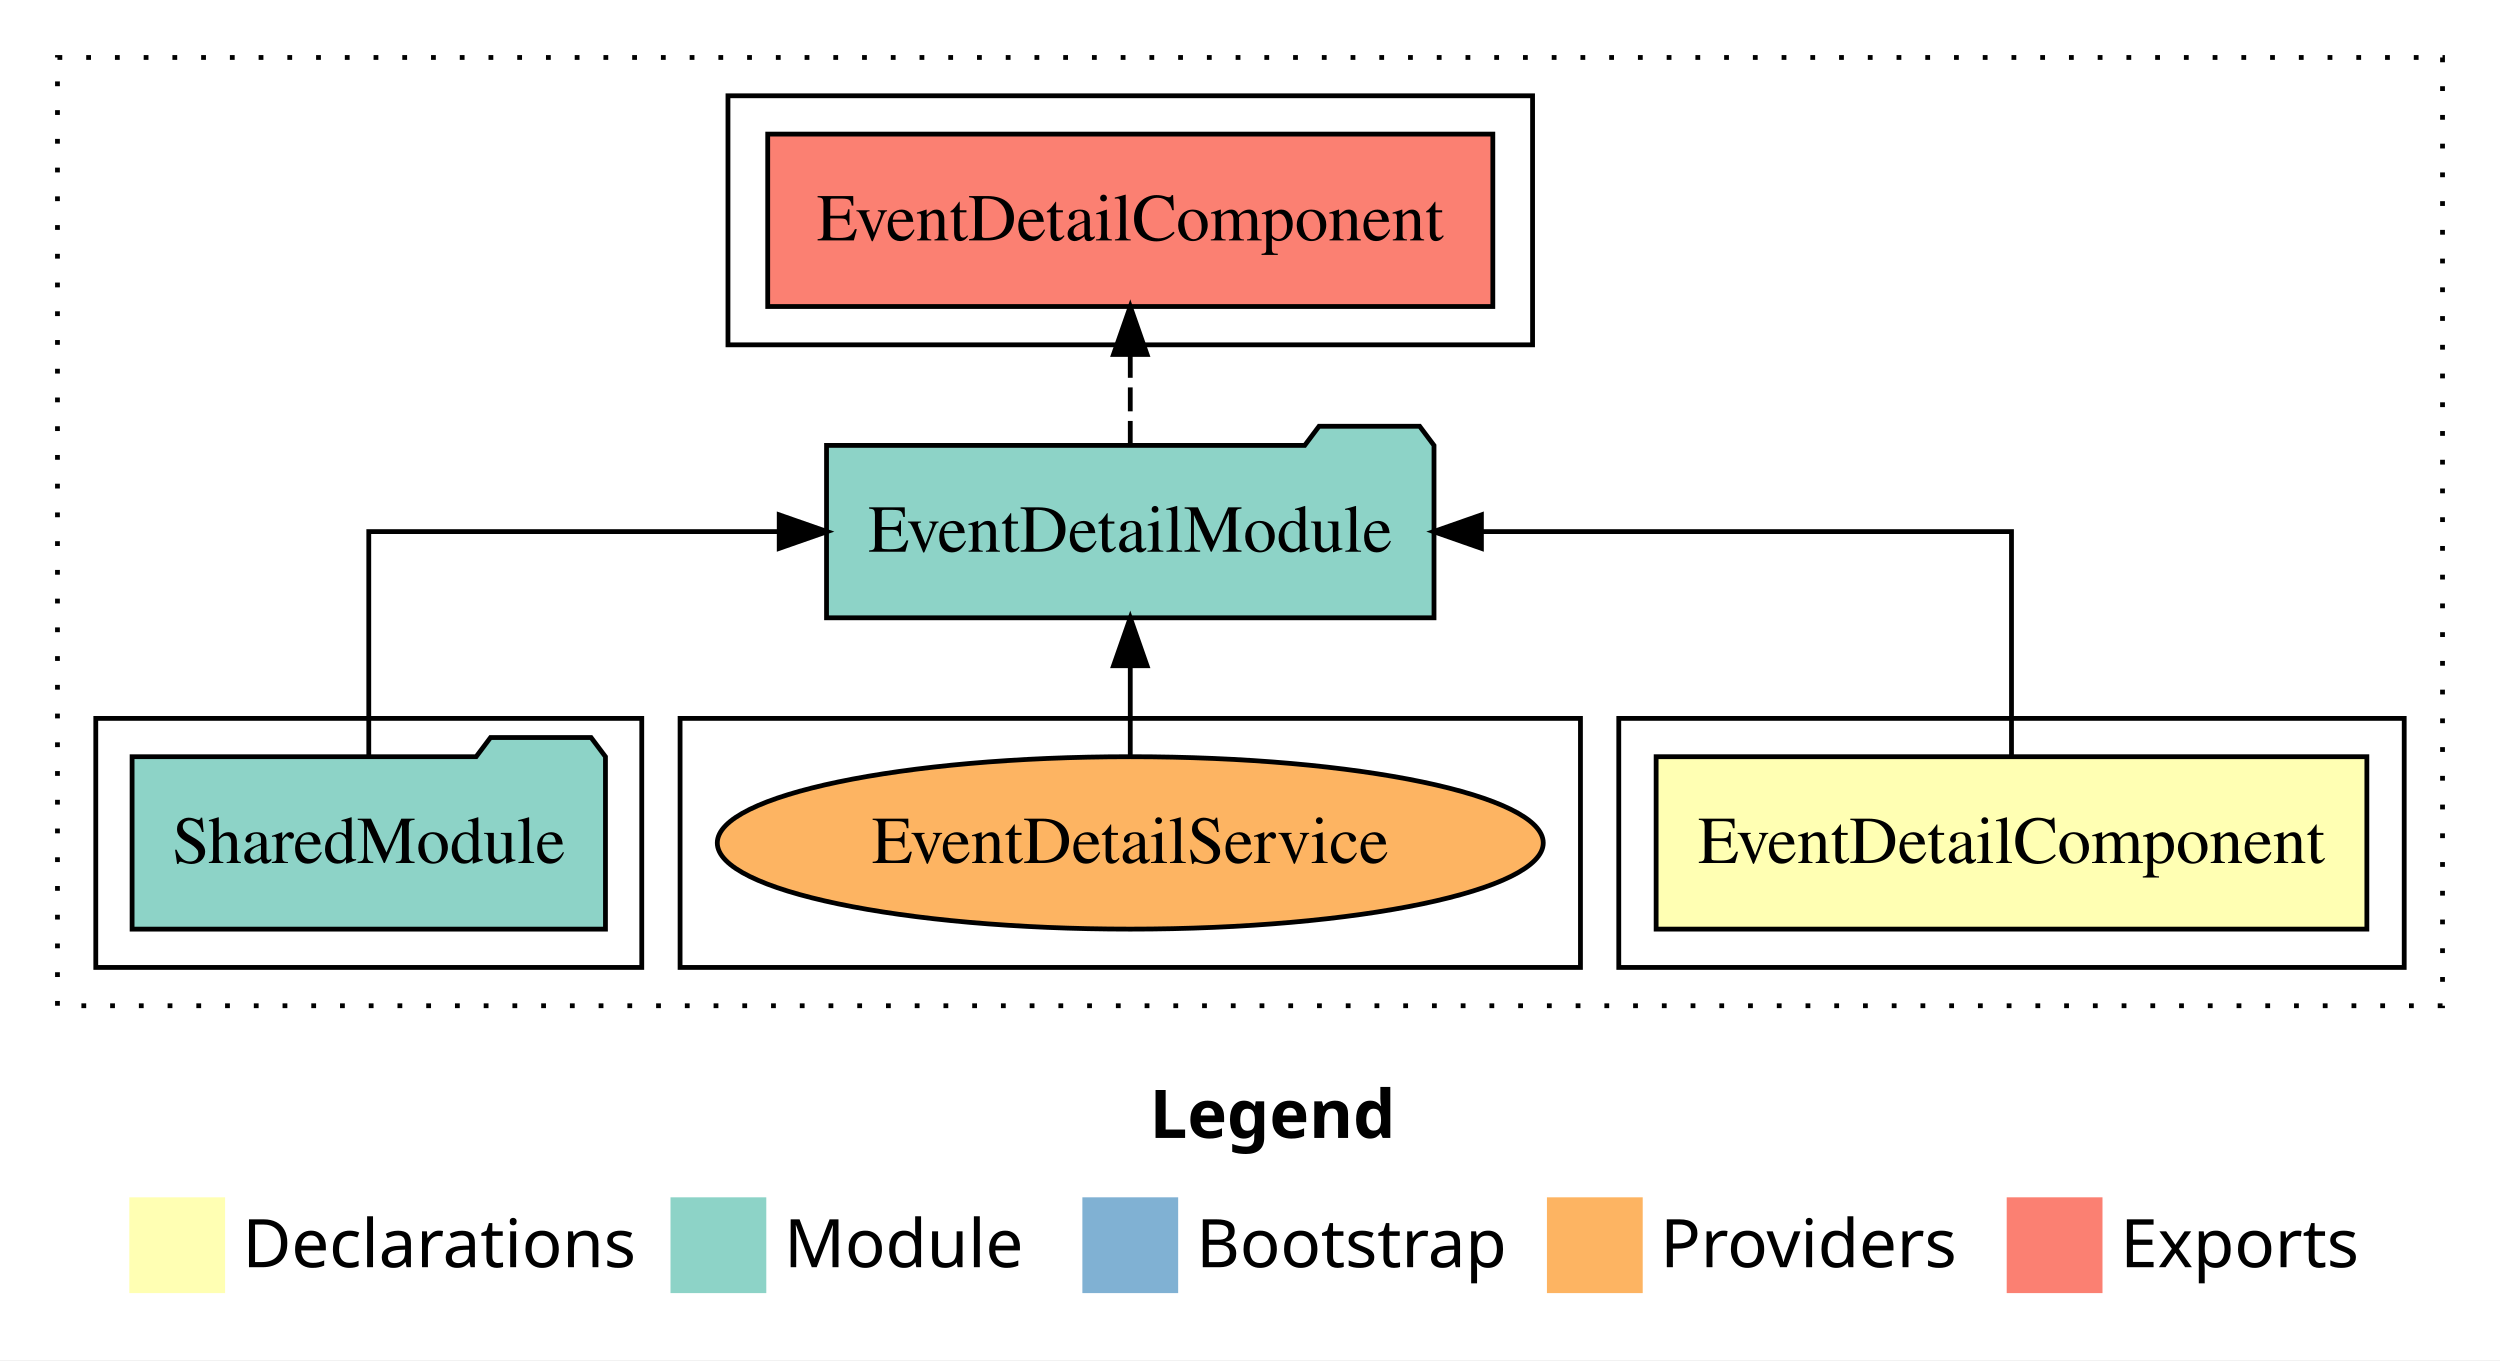
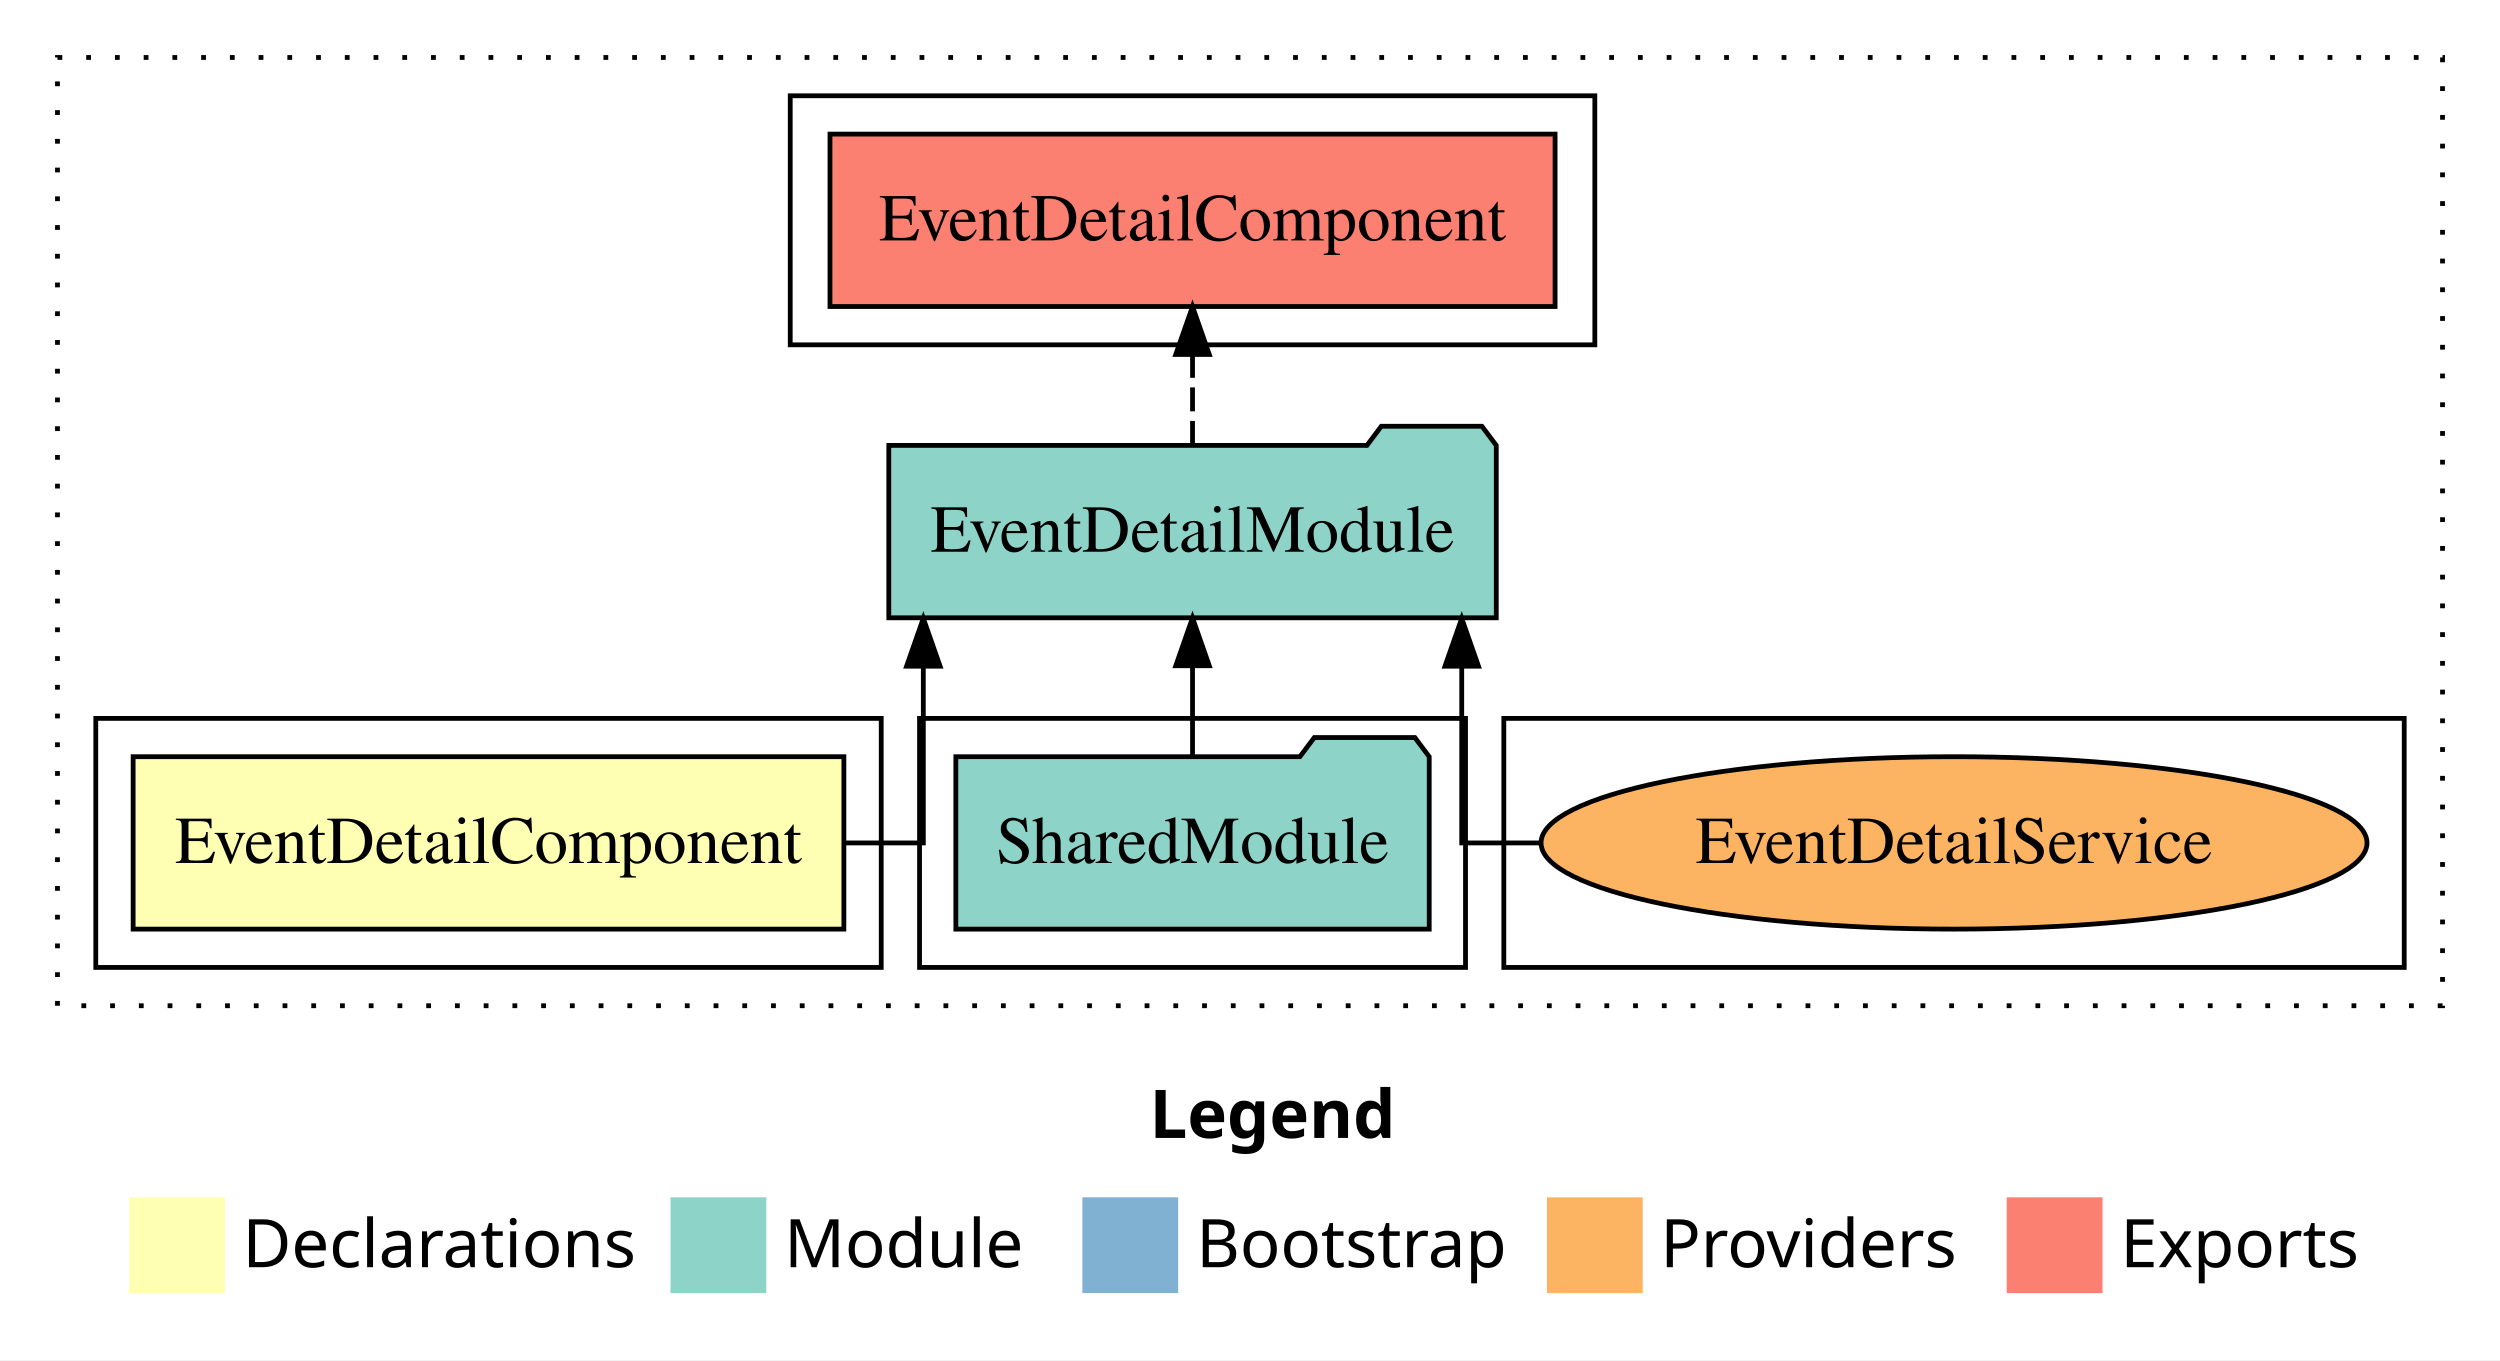
<svg xmlns="http://www.w3.org/2000/svg" width="522pt" height="284pt" viewBox="0.00 0.00 522.00 284.00">
  <g id="graph0" class="graph" transform="scale(1 1) rotate(0) translate(4 280)">
    <polygon fill="white" stroke="transparent" points="-4,4 -4,-280 518,-280 518,4 -4,4" />
    <text text-anchor="start" x="236.01" y="-42.4" font-family="sans-serif" font-weight="bold" font-size="14.00">Legend</text>
    <polygon fill="#ffffb3" stroke="transparent" points="23,-10 23,-30 43,-30 43,-10 23,-10" />
    <text text-anchor="start" x="46.63" y="-15.4" font-family="sans-serif" font-size="14.00">  Declarations</text>
    <polygon fill="#8dd3c7" stroke="transparent" points="136,-10 136,-30 156,-30 156,-10 136,-10" />
    <text text-anchor="start" x="159.73" y="-15.4" font-family="sans-serif" font-size="14.00">  Module</text>
    <polygon fill="#80b1d3" stroke="transparent" points="222,-10 222,-30 242,-30 242,-10 222,-10" />
    <text text-anchor="start" x="245.78" y="-15.4" font-family="sans-serif" font-size="14.00">  Bootstrap</text>
    <polygon fill="#fdb462" stroke="transparent" points="319,-10 319,-30 339,-30 339,-10 319,-10" />
    <text text-anchor="start" x="342.67" y="-15.4" font-family="sans-serif" font-size="14.00">  Providers</text>
    <polygon fill="#fb8072" stroke="transparent" points="415,-10 415,-30 435,-30 435,-10 415,-10" />
    <text text-anchor="start" x="438.73" y="-15.4" font-family="sans-serif" font-size="14.00">  Exports</text>
    <g id="clust1" class="cluster">
      <polygon fill="none" stroke="black" stroke-dasharray="1,5" points="8,-70 8,-268 506,-268 506,-70 8,-70" />
    </g>
+     <g id="clust7" class="cluster">
+       <polygon fill="none" stroke="black" points="310,-78 310,-130 498,-130 498,-78 310,-78" />
+     </g>
+     <g id="clust4" class="cluster">
+       <polygon fill="none" stroke="black" points="188,-78 188,-130 302,-130 302,-78 188,-78" />
+     </g>
    <g id="clust2" class="cluster">
-       <polygon fill="none" stroke="black" points="334,-78 334,-130 498,-130 498,-78 334,-78" />
+       <polygon fill="none" stroke="black" points="16,-78 16,-130 180,-130 180,-78 16,-78" />
    </g>
    <g id="clust5" class="cluster">
-       <polygon fill="none" stroke="black" points="148,-208 148,-260 316,-260 316,-208 148,-208" />
-     </g>
-     <g id="clust7" class="cluster">
-       <polygon fill="none" stroke="black" points="138,-78 138,-130 326,-130 326,-78 138,-78" />
-     </g>
-     <g id="clust4" class="cluster">
-       <polygon fill="none" stroke="black" points="16,-78 16,-130 130,-130 130,-78 16,-78" />
+       <polygon fill="none" stroke="black" points="161,-208 161,-260 329,-260 329,-208 161,-208" />
    </g>
    <g id="node1" class="node">
-       <polygon fill="#ffffb3" stroke="black" points="490.2,-122 341.8,-122 341.8,-86 490.2,-86 490.2,-122" />
-       <text text-anchor="middle" x="416" y="-99.8" font-family="Times,serif" font-size="14.00">EventDetailComponent</text>
+       <polygon fill="#ffffb3" stroke="black" points="172.2,-122 23.8,-122 23.8,-86 172.2,-86 172.2,-122" />
+       <text text-anchor="middle" x="98" y="-99.8" font-family="Times,serif" font-size="14.00">EventDetailComponent</text>
    </g>
    <g id="node2" class="node">
-       <polygon fill="#8dd3c7" stroke="black" points="295.42,-187 292.42,-191 271.42,-191 268.42,-187 168.58,-187 168.58,-151 295.42,-151 295.42,-187" />
-       <text text-anchor="middle" x="232" y="-164.8" font-family="Times,serif" font-size="14.00">EventDetailModule</text>
+       <polygon fill="#8dd3c7" stroke="black" points="308.42,-187 305.42,-191 284.42,-191 281.42,-187 181.58,-187 181.58,-151 308.42,-151 308.42,-187" />
+       <text text-anchor="middle" x="245" y="-164.8" font-family="Times,serif" font-size="14.00">EventDetailModule</text>
    </g>
    <g id="edge1" class="edge">
-       <path fill="none" stroke="black" d="M416,-122.11C416,-141.34 416,-169 416,-169 416,-169 305.32,-169 305.32,-169" />
-       <polygon fill="black" stroke="black" points="305.32,-165.5 295.32,-169 305.32,-172.5 305.32,-165.5" />
+       <path fill="none" stroke="black" d="M172.14,-104C182,-104 188.79,-104 188.79,-104 188.79,-104 188.79,-140.89 188.79,-140.89" />
+       <polygon fill="black" stroke="black" points="185.29,-140.89 188.79,-150.89 192.29,-140.89 185.29,-140.89" />
    </g>
    <g id="node4" class="node">
-       <polygon fill="#fb8072" stroke="black" points="307.7,-252 156.3,-252 156.3,-216 307.7,-216 307.7,-252" />
-       <text text-anchor="middle" x="232" y="-229.8" font-family="Times,serif" font-size="14.00">EventDetailComponent </text>
+       <polygon fill="#fb8072" stroke="black" points="320.7,-252 169.3,-252 169.3,-216 320.7,-216 320.7,-252" />
+       <text text-anchor="middle" x="245" y="-229.8" font-family="Times,serif" font-size="14.00">EventDetailComponent </text>
    </g>
    <g id="edge3" class="edge">
-       <path fill="none" stroke="black" stroke-dasharray="5,2" d="M232,-187.11C232,-187.11 232,-205.99 232,-205.99" />
-       <polygon fill="black" stroke="black" points="228.5,-205.99 232,-215.99 235.5,-205.99 228.5,-205.99" />
+       <path fill="none" stroke="black" stroke-dasharray="5,2" d="M245,-187.11C245,-187.11 245,-205.99 245,-205.99" />
+       <polygon fill="black" stroke="black" points="241.5,-205.99 245,-215.99 248.5,-205.99 241.5,-205.99" />
    </g>
    <g id="node3" class="node">
-       <polygon fill="#8dd3c7" stroke="black" points="122.42,-122 119.42,-126 98.42,-126 95.42,-122 23.58,-122 23.58,-86 122.42,-86 122.42,-122" />
-       <text text-anchor="middle" x="73" y="-99.8" font-family="Times,serif" font-size="14.00">SharedModule</text>
+       <polygon fill="#8dd3c7" stroke="black" points="294.42,-122 291.42,-126 270.42,-126 267.42,-122 195.58,-122 195.58,-86 294.42,-86 294.42,-122" />
+       <text text-anchor="middle" x="245" y="-99.8" font-family="Times,serif" font-size="14.00">SharedModule</text>
    </g>
    <g id="edge2" class="edge">
-       <path fill="none" stroke="black" d="M73,-122.11C73,-141.34 73,-169 73,-169 73,-169 158.7,-169 158.7,-169" />
-       <polygon fill="black" stroke="black" points="158.7,-172.5 168.7,-169 158.7,-165.5 158.7,-172.5" />
+       <path fill="none" stroke="black" d="M245,-122.11C245,-122.11 245,-140.99 245,-140.99" />
+       <polygon fill="black" stroke="black" points="241.5,-140.99 245,-150.99 248.5,-140.99 241.5,-140.99" />
    </g>
    <g id="node5" class="node">
-       <ellipse fill="#fdb462" stroke="black" cx="232" cy="-104" rx="86.23" ry="18" />
-       <text text-anchor="middle" x="232" y="-99.8" font-family="Times,serif" font-size="14.00">EventDetailService</text>
+       <ellipse fill="#fdb462" stroke="black" cx="404" cy="-104" rx="86.23" ry="18" />
+       <text text-anchor="middle" x="404" y="-99.8" font-family="Times,serif" font-size="14.00">EventDetailService</text>
    </g>
    <g id="edge4" class="edge">
-       <path fill="none" stroke="black" d="M232,-122.11C232,-122.11 232,-140.99 232,-140.99" />
-       <polygon fill="black" stroke="black" points="228.5,-140.99 232,-150.99 235.5,-140.99 228.5,-140.99" />
+       <path fill="none" stroke="black" d="M317.72,-104C307.84,-104 301.21,-104 301.21,-104 301.21,-104 301.21,-140.89 301.21,-140.89" />
+       <polygon fill="black" stroke="black" points="297.71,-140.89 301.21,-150.89 304.71,-140.89 297.71,-140.89" />
    </g>
  </g>
</svg>
